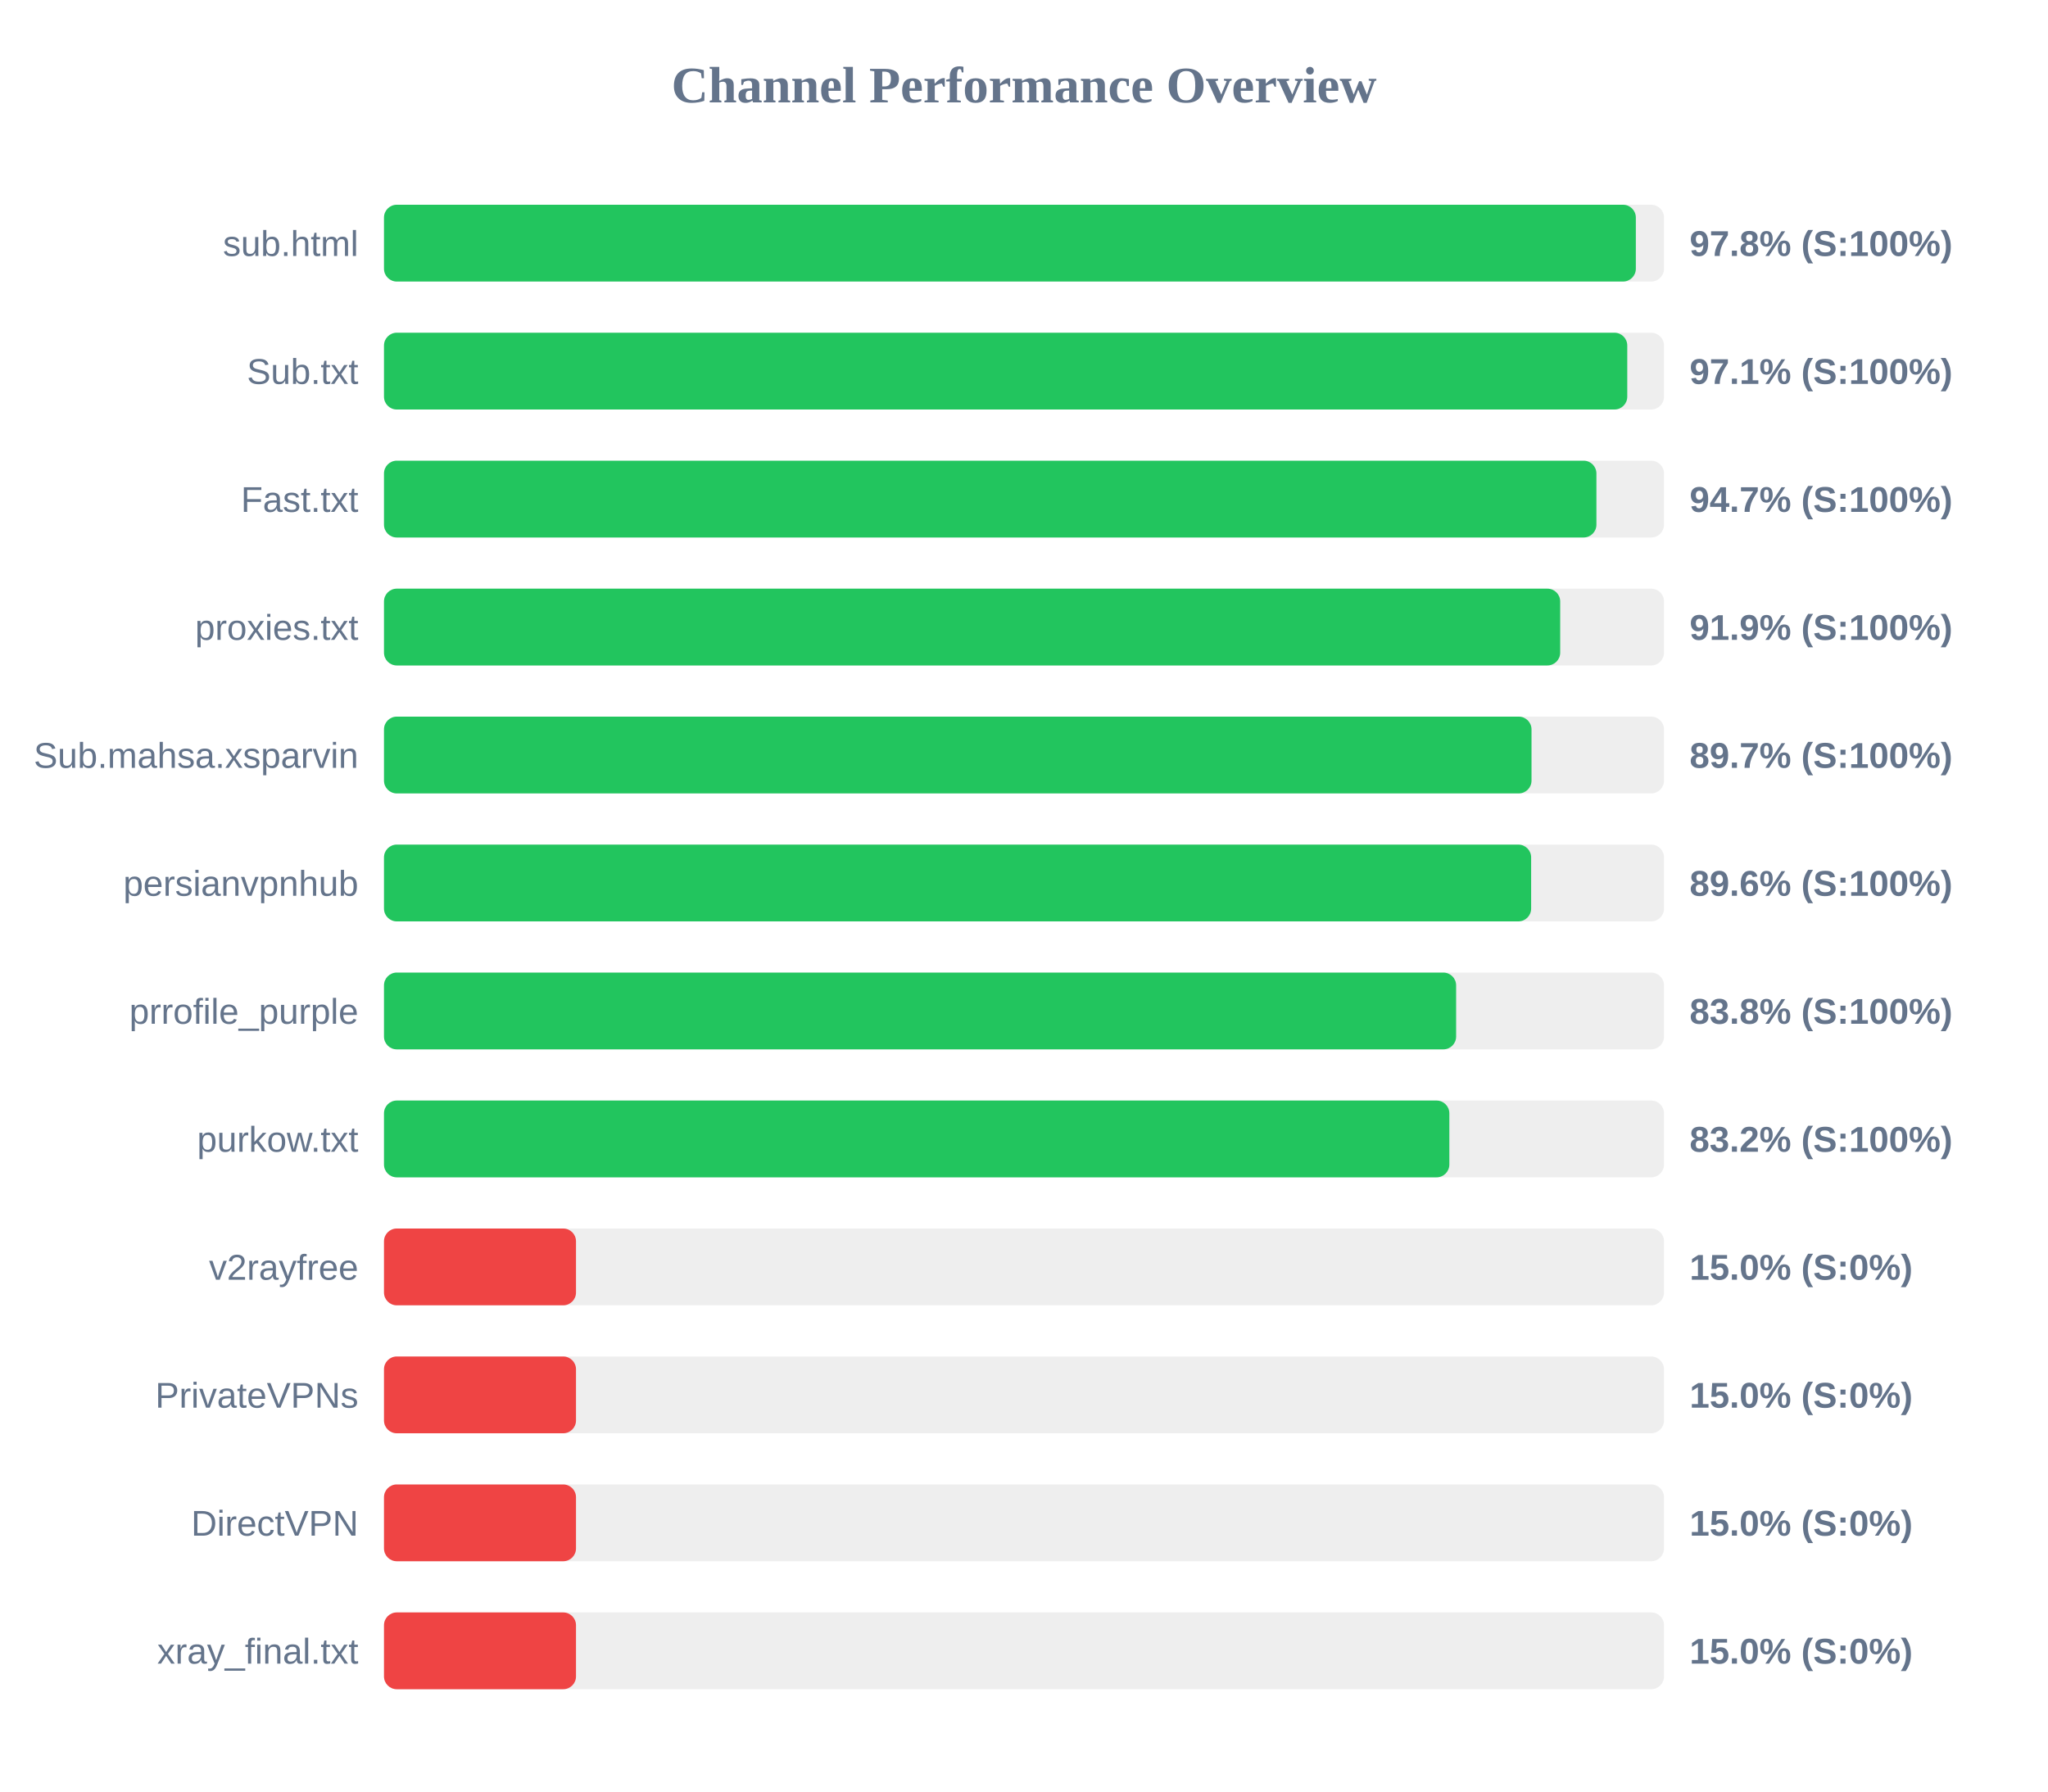
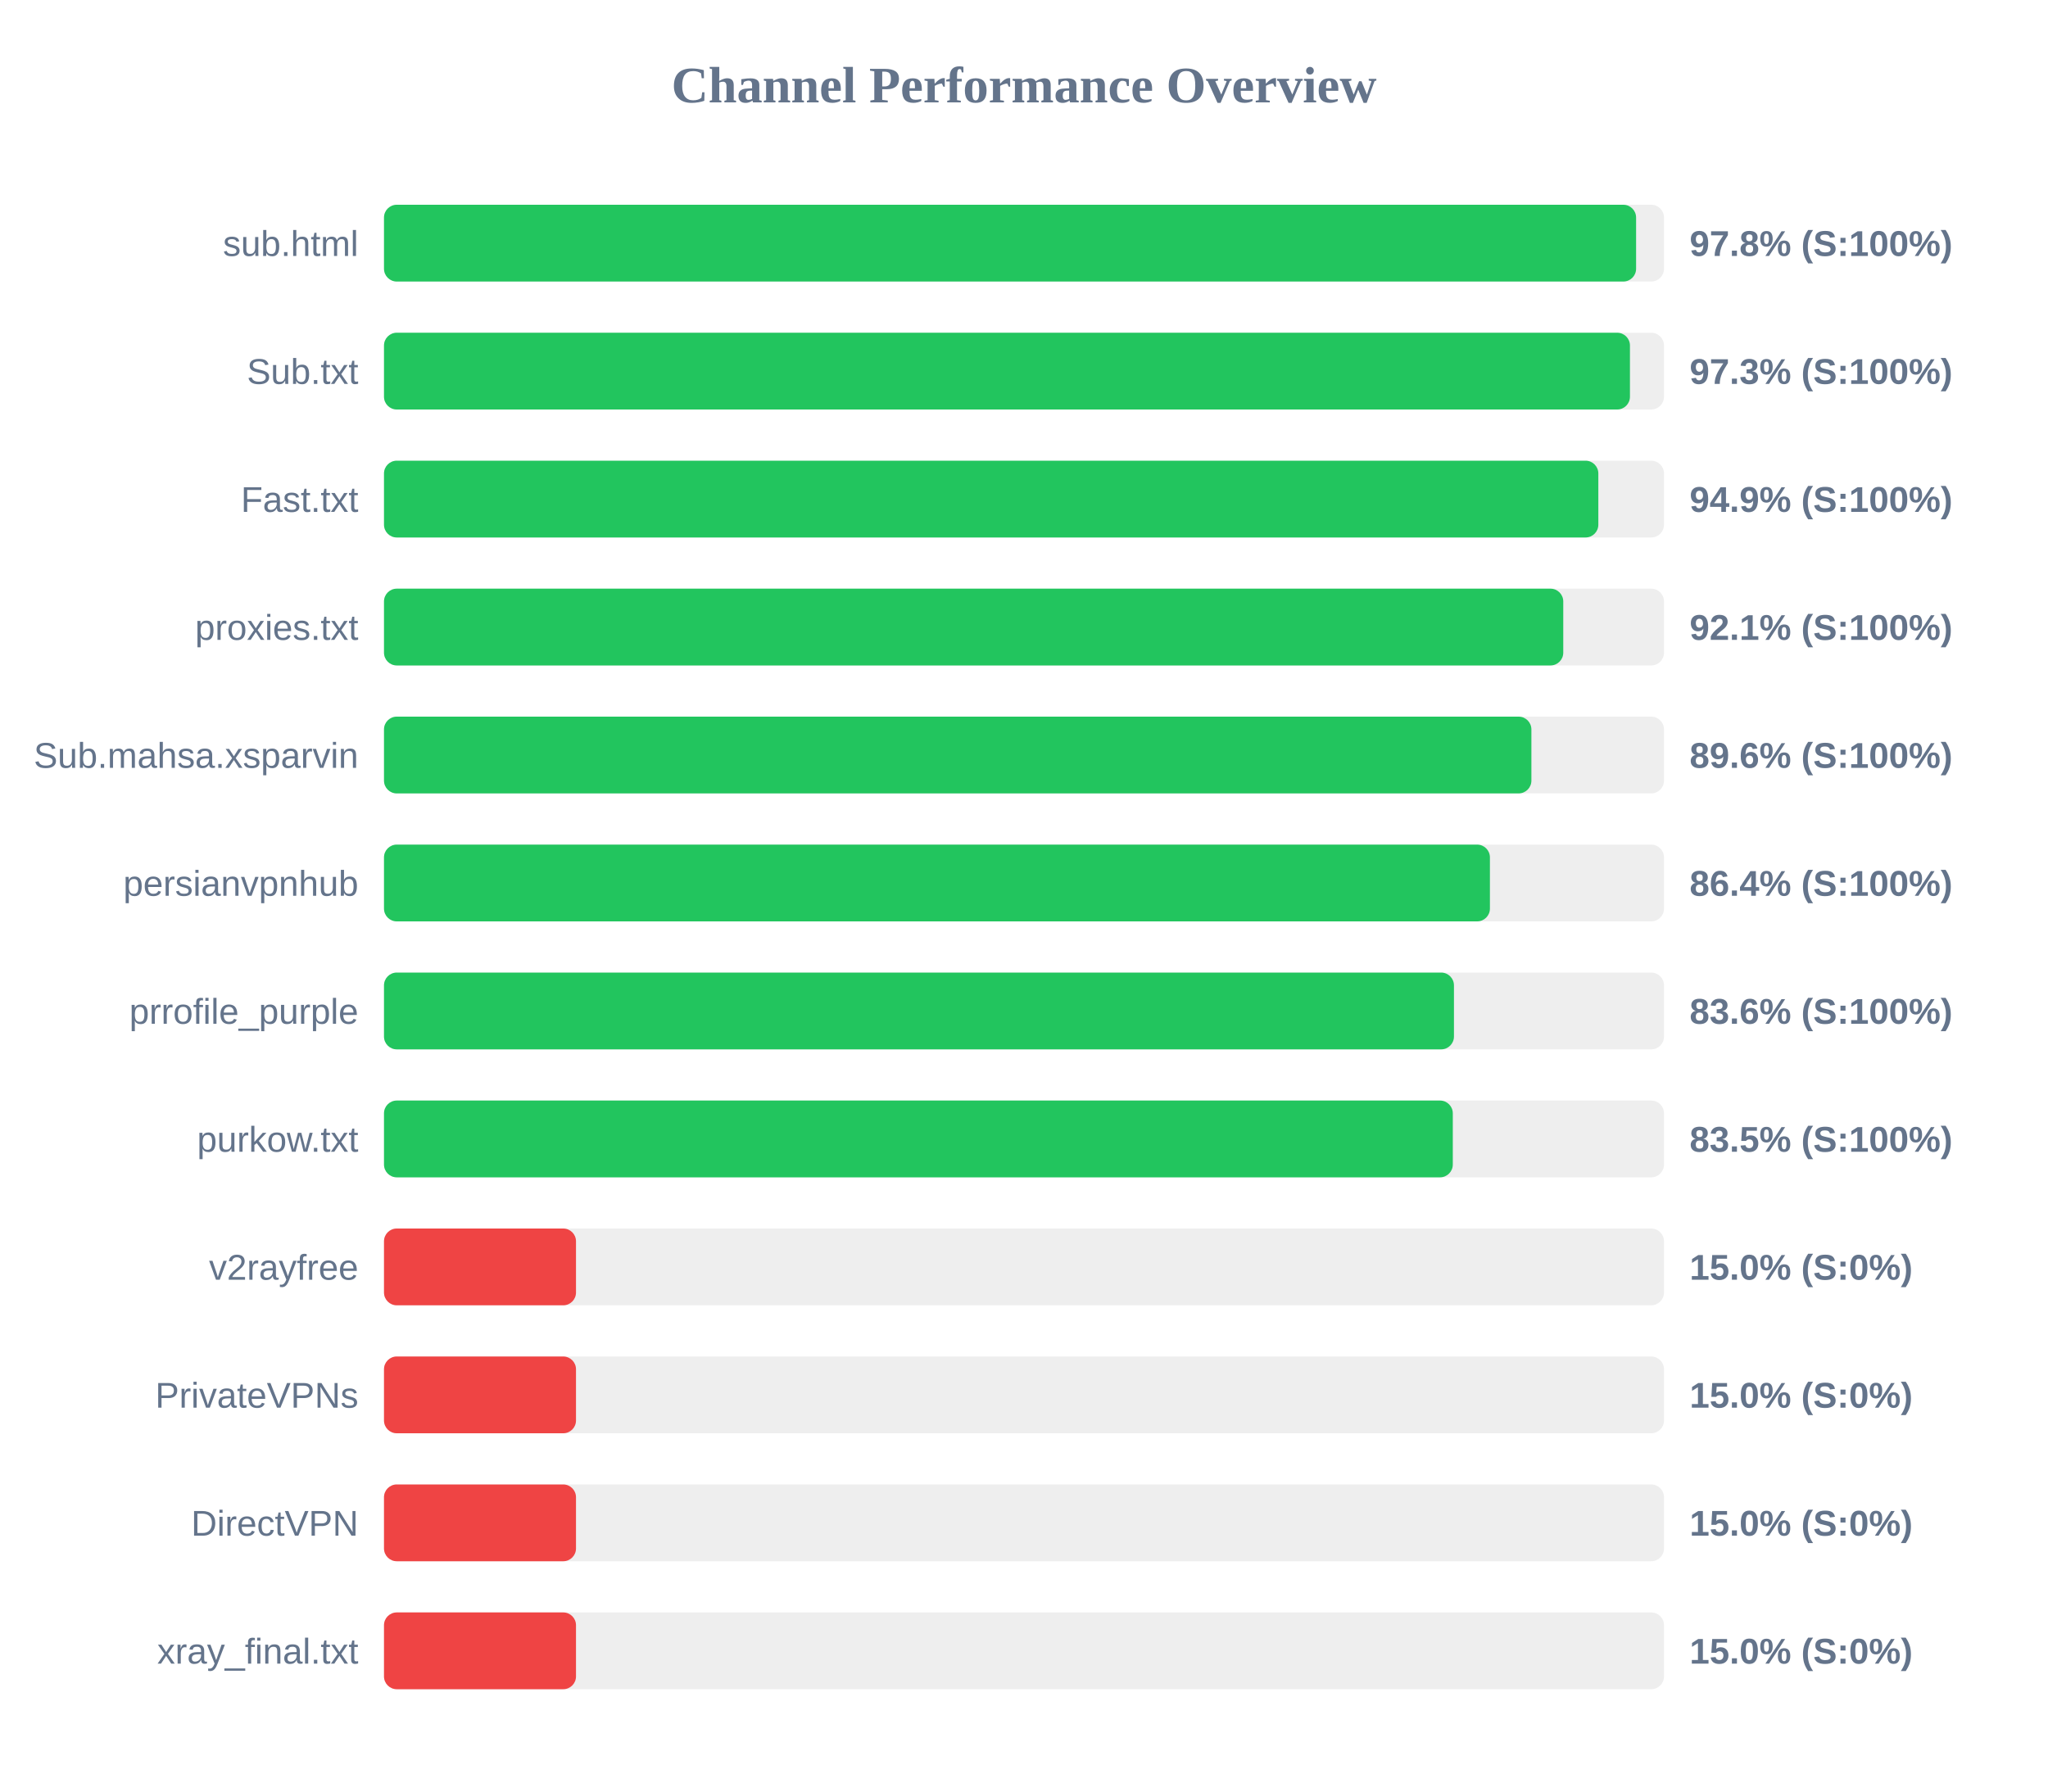
<svg xmlns="http://www.w3.org/2000/svg" width="800" height="700" version="1.1">
  <style>
        .row { font: 14px Arial; fill: #64748b; }
        .score { font: bold 14px Arial; fill: #64748b; }
    </style>
  <text x="400" y="40" text-anchor="middle" font-size="20px" font-weight="bold" fill="#64748b">Channel Performance Overview</text>
  <rect x="150" y="80" width="500" height="30" fill="#eee" rx="5" />
-   <rect x="150" y="80" width="489.0" height="30" fill="#22c55e" rx="5" />
+   <rect x="150" y="80" width="489.1" height="30" fill="#22c55e" rx="5" />
  <text x="140" y="100" text-anchor="end" class="row">sub.html</text>
  <text x="660" y="100" text-anchor="start" class="score">97.8% (S:100%)</text>
  <rect x="150" y="130" width="500" height="30" fill="#eee" rx="5" />
-   <rect x="150" y="130" width="485.65" height="30" fill="#22c55e" rx="5" />
+   <rect x="150" y="130" width="486.7" height="30" fill="#22c55e" rx="5" />
  <text x="140" y="150" text-anchor="end" class="row">Sub.txt</text>
-   <text x="660" y="150" text-anchor="start" class="score">97.1% (S:100%)</text>
+   <text x="660" y="150" text-anchor="start" class="score">97.3% (S:100%)</text>
  <rect x="150" y="180" width="500" height="30" fill="#eee" rx="5" />
-   <rect x="150" y="180" width="473.6" height="30" fill="#22c55e" rx="5" />
+   <rect x="150" y="180" width="474.35" height="30" fill="#22c55e" rx="5" />
  <text x="140" y="200" text-anchor="end" class="row">Fast.txt</text>
-   <text x="660" y="200" text-anchor="start" class="score">94.7% (S:100%)</text>
+   <text x="660" y="200" text-anchor="start" class="score">94.9% (S:100%)</text>
  <rect x="150" y="230" width="500" height="30" fill="#eee" rx="5" />
-   <rect x="150" y="230" width="459.45" height="30" fill="#22c55e" rx="5" />
+   <rect x="150" y="230" width="460.65" height="30" fill="#22c55e" rx="5" />
  <text x="140" y="250" text-anchor="end" class="row">proxies.txt</text>
-   <text x="660" y="250" text-anchor="start" class="score">91.9% (S:100%)</text>
+   <text x="660" y="250" text-anchor="start" class="score">92.1% (S:100%)</text>
  <rect x="150" y="280" width="500" height="30" fill="#eee" rx="5" />
-   <rect x="150" y="280" width="448.25" height="30" fill="#22c55e" rx="5" />
+   <rect x="150" y="280" width="448.2" height="30" fill="#22c55e" rx="5" />
  <text x="140" y="300" text-anchor="end" class="row">Sub.mahsa.xsparvin</text>
-   <text x="660" y="300" text-anchor="start" class="score">89.7% (S:100%)</text>
+   <text x="660" y="300" text-anchor="start" class="score">89.6% (S:100%)</text>
  <rect x="150" y="330" width="500" height="30" fill="#eee" rx="5" />
-   <rect x="150" y="330" width="448.1" height="30" fill="#22c55e" rx="5" />
+   <rect x="150" y="330" width="432.0" height="30" fill="#22c55e" rx="5" />
  <text x="140" y="350" text-anchor="end" class="row">persianvpnhub</text>
-   <text x="660" y="350" text-anchor="start" class="score">89.6% (S:100%)</text>
+   <text x="660" y="350" text-anchor="start" class="score">86.4% (S:100%)</text>
  <rect x="150" y="380" width="500" height="30" fill="#eee" rx="5" />
-   <rect x="150" y="380" width="418.8" height="30" fill="#22c55e" rx="5" />
+   <rect x="150" y="380" width="417.95" height="30" fill="#22c55e" rx="5" />
  <text x="140" y="400" text-anchor="end" class="row">prrofile_purple</text>
-   <text x="660" y="400" text-anchor="start" class="score">83.8% (S:100%)</text>
+   <text x="660" y="400" text-anchor="start" class="score">83.6% (S:100%)</text>
  <rect x="150" y="430" width="500" height="30" fill="#eee" rx="5" />
-   <rect x="150" y="430" width="416.15" height="30" fill="#22c55e" rx="5" />
+   <rect x="150" y="430" width="417.5" height="30" fill="#22c55e" rx="5" />
  <text x="140" y="450" text-anchor="end" class="row">purkow.txt</text>
-   <text x="660" y="450" text-anchor="start" class="score">83.2% (S:100%)</text>
+   <text x="660" y="450" text-anchor="start" class="score">83.5% (S:100%)</text>
  <rect x="150" y="480" width="500" height="30" fill="#eee" rx="5" />
  <rect x="150" y="480" width="75.0" height="30" fill="#ef4444" rx="5" />
  <text x="140" y="500" text-anchor="end" class="row">v2rayfree</text>
  <text x="660" y="500" text-anchor="start" class="score">15.0% (S:0%)</text>
  <rect x="150" y="530" width="500" height="30" fill="#eee" rx="5" />
  <rect x="150" y="530" width="75.0" height="30" fill="#ef4444" rx="5" />
  <text x="140" y="550" text-anchor="end" class="row">PrivateVPNs</text>
  <text x="660" y="550" text-anchor="start" class="score">15.0% (S:0%)</text>
  <rect x="150" y="580" width="500" height="30" fill="#eee" rx="5" />
  <rect x="150" y="580" width="75.0" height="30" fill="#ef4444" rx="5" />
  <text x="140" y="600" text-anchor="end" class="row">DirectVPN</text>
  <text x="660" y="600" text-anchor="start" class="score">15.0% (S:0%)</text>
  <rect x="150" y="630" width="500" height="30" fill="#eee" rx="5" />
  <rect x="150" y="630" width="75.0" height="30" fill="#ef4444" rx="5" />
  <text x="140" y="650" text-anchor="end" class="row">xray_final.txt</text>
  <text x="660" y="650" text-anchor="start" class="score">15.0% (S:0%)</text>
</svg>
